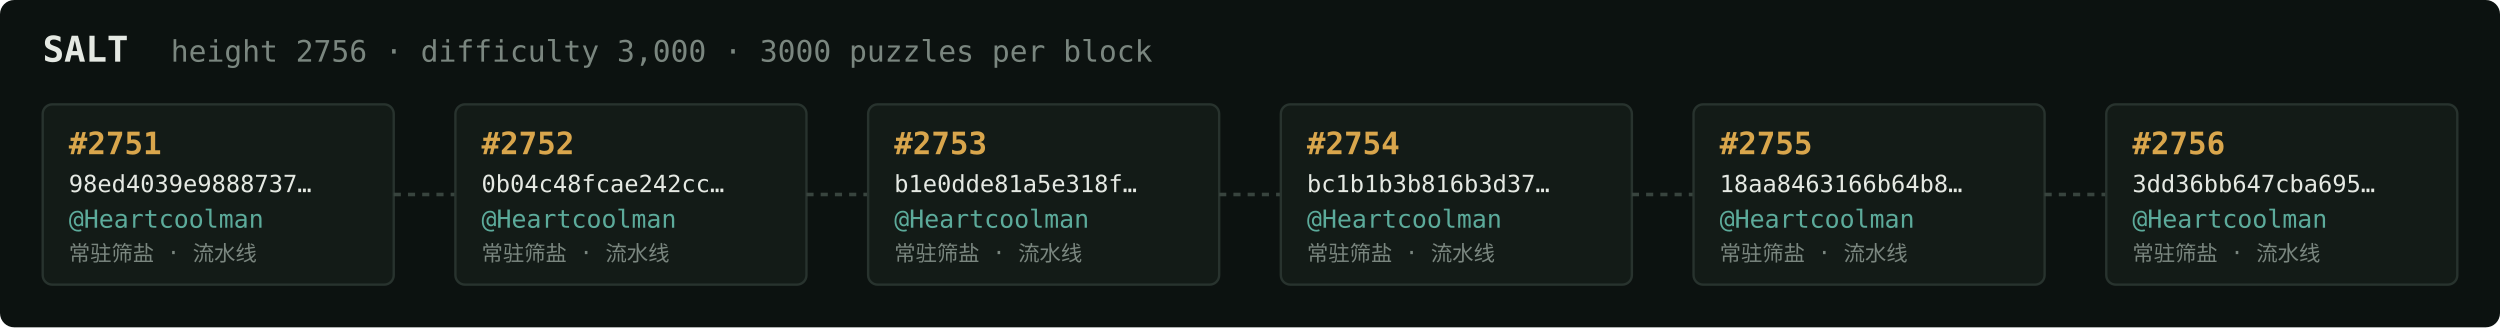
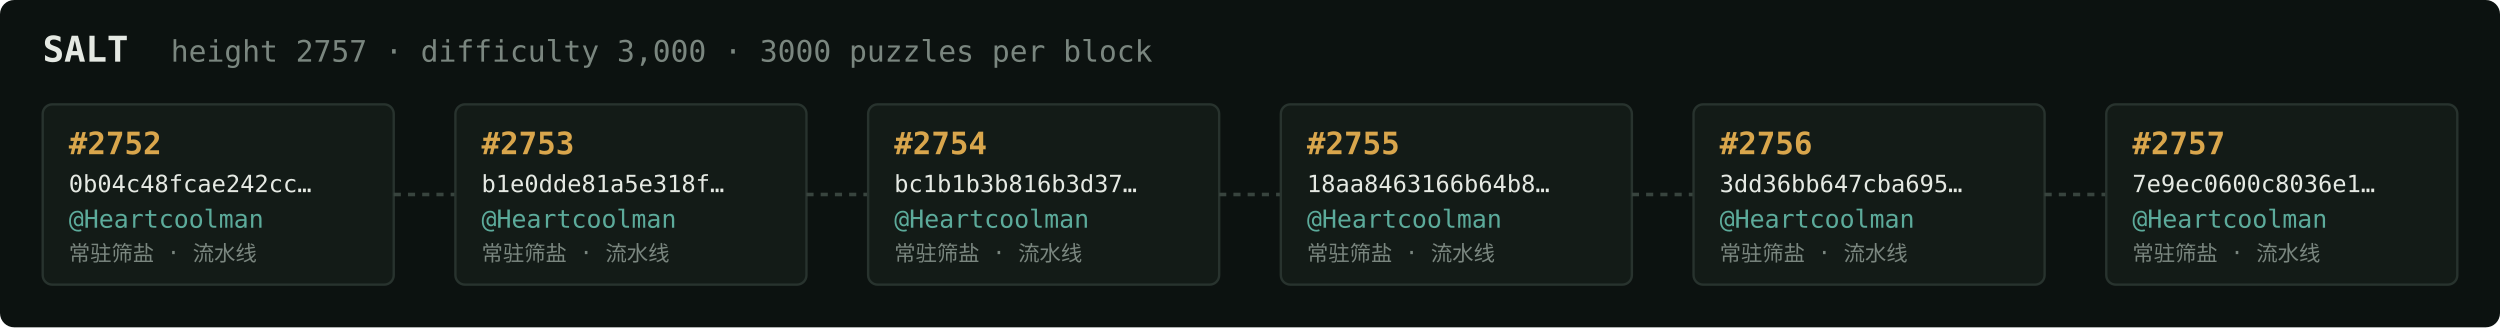
<svg xmlns="http://www.w3.org/2000/svg" width="1054" height="138" viewBox="0 0 1054 138" font-family="ui-monospace,SFMono-Regular,Menlo,monospace">
  <rect fill="#0c1210" width="1054" height="138" rx="6" />
  <text x="18" y="26" fill="#e5e9e3" font-size="15" font-weight="700">SALT</text>
-   <text x="72" y="26" fill="#7a867f" font-size="12.5">height 2756 · difficulty 3,000 · 3000 puzzles per block</text>
+   <text x="72" y="26" fill="#7a867f" font-size="12.5">height 2757 · difficulty 3,000 · 3000 puzzles per block</text>
  <rect x="18" y="44" width="148" height="76" rx="4" fill="#131b17" stroke="#28332e" stroke-width="1" />
-   <text x="29" y="65" fill="#d9a64c" font-size="13" font-weight="700">#2751</text>
-   <text x="29" y="81" fill="#e5e9e3" font-size="10">98ed4039e9888737…</text>
+   <text x="29" y="65" fill="#d9a64c" font-size="13" font-weight="700">#2752</text>
+   <text x="29" y="81" fill="#e5e9e3" font-size="10">0b04c48fcae242cc…</text>
  <text x="29" y="96" fill="#5cab9b" font-size="10.5">@Heartcoolman</text>
  <text x="29" y="110" fill="#7a867f" font-size="9">常驻筛盐 · 流水线</text>
  <line x1="166" y1="82.0" x2="192" y2="82.0" stroke="#38443e" stroke-width="1.5" stroke-dasharray="3 3" />
  <rect x="192" y="44" width="148" height="76" rx="4" fill="#131b17" stroke="#28332e" stroke-width="1" />
-   <text x="203" y="65" fill="#d9a64c" font-size="13" font-weight="700">#2752</text>
-   <text x="203" y="81" fill="#e5e9e3" font-size="10">0b04c48fcae242cc…</text>
+   <text x="203" y="65" fill="#d9a64c" font-size="13" font-weight="700">#2753</text>
+   <text x="203" y="81" fill="#e5e9e3" font-size="10">b1e0dde81a5e318f…</text>
  <text x="203" y="96" fill="#5cab9b" font-size="10.5">@Heartcoolman</text>
  <text x="203" y="110" fill="#7a867f" font-size="9">常驻筛盐 · 流水线</text>
  <line x1="340" y1="82.0" x2="366" y2="82.0" stroke="#38443e" stroke-width="1.5" stroke-dasharray="3 3" />
  <rect x="366" y="44" width="148" height="76" rx="4" fill="#131b17" stroke="#28332e" stroke-width="1" />
-   <text x="377" y="65" fill="#d9a64c" font-size="13" font-weight="700">#2753</text>
-   <text x="377" y="81" fill="#e5e9e3" font-size="10">b1e0dde81a5e318f…</text>
+   <text x="377" y="65" fill="#d9a64c" font-size="13" font-weight="700">#2754</text>
+   <text x="377" y="81" fill="#e5e9e3" font-size="10">bc1b1b3b816b3d37…</text>
  <text x="377" y="96" fill="#5cab9b" font-size="10.5">@Heartcoolman</text>
  <text x="377" y="110" fill="#7a867f" font-size="9">常驻筛盐 · 流水线</text>
  <line x1="514" y1="82.0" x2="540" y2="82.0" stroke="#38443e" stroke-width="1.5" stroke-dasharray="3 3" />
  <rect x="540" y="44" width="148" height="76" rx="4" fill="#131b17" stroke="#28332e" stroke-width="1" />
-   <text x="551" y="65" fill="#d9a64c" font-size="13" font-weight="700">#2754</text>
-   <text x="551" y="81" fill="#e5e9e3" font-size="10">bc1b1b3b816b3d37…</text>
+   <text x="551" y="65" fill="#d9a64c" font-size="13" font-weight="700">#2755</text>
+   <text x="551" y="81" fill="#e5e9e3" font-size="10">18aa8463166b64b8…</text>
  <text x="551" y="96" fill="#5cab9b" font-size="10.5">@Heartcoolman</text>
  <text x="551" y="110" fill="#7a867f" font-size="9">常驻筛盐 · 流水线</text>
  <line x1="688" y1="82.0" x2="714" y2="82.0" stroke="#38443e" stroke-width="1.5" stroke-dasharray="3 3" />
  <rect x="714" y="44" width="148" height="76" rx="4" fill="#131b17" stroke="#28332e" stroke-width="1" />
-   <text x="725" y="65" fill="#d9a64c" font-size="13" font-weight="700">#2755</text>
-   <text x="725" y="81" fill="#e5e9e3" font-size="10">18aa8463166b64b8…</text>
+   <text x="725" y="65" fill="#d9a64c" font-size="13" font-weight="700">#2756</text>
+   <text x="725" y="81" fill="#e5e9e3" font-size="10">3dd36bb647cba695…</text>
  <text x="725" y="96" fill="#5cab9b" font-size="10.5">@Heartcoolman</text>
  <text x="725" y="110" fill="#7a867f" font-size="9">常驻筛盐 · 流水线</text>
  <line x1="862" y1="82.0" x2="888" y2="82.0" stroke="#38443e" stroke-width="1.5" stroke-dasharray="3 3" />
  <rect x="888" y="44" width="148" height="76" rx="4" fill="#131b17" stroke="#28332e" stroke-width="1" />
-   <text x="899" y="65" fill="#d9a64c" font-size="13" font-weight="700">#2756</text>
-   <text x="899" y="81" fill="#e5e9e3" font-size="10">3dd36bb647cba695…</text>
+   <text x="899" y="65" fill="#d9a64c" font-size="13" font-weight="700">#2757</text>
+   <text x="899" y="81" fill="#e5e9e3" font-size="10">7e9ec0600c8036e1…</text>
  <text x="899" y="96" fill="#5cab9b" font-size="10.5">@Heartcoolman</text>
  <text x="899" y="110" fill="#7a867f" font-size="9">常驻筛盐 · 流水线</text>
</svg>
